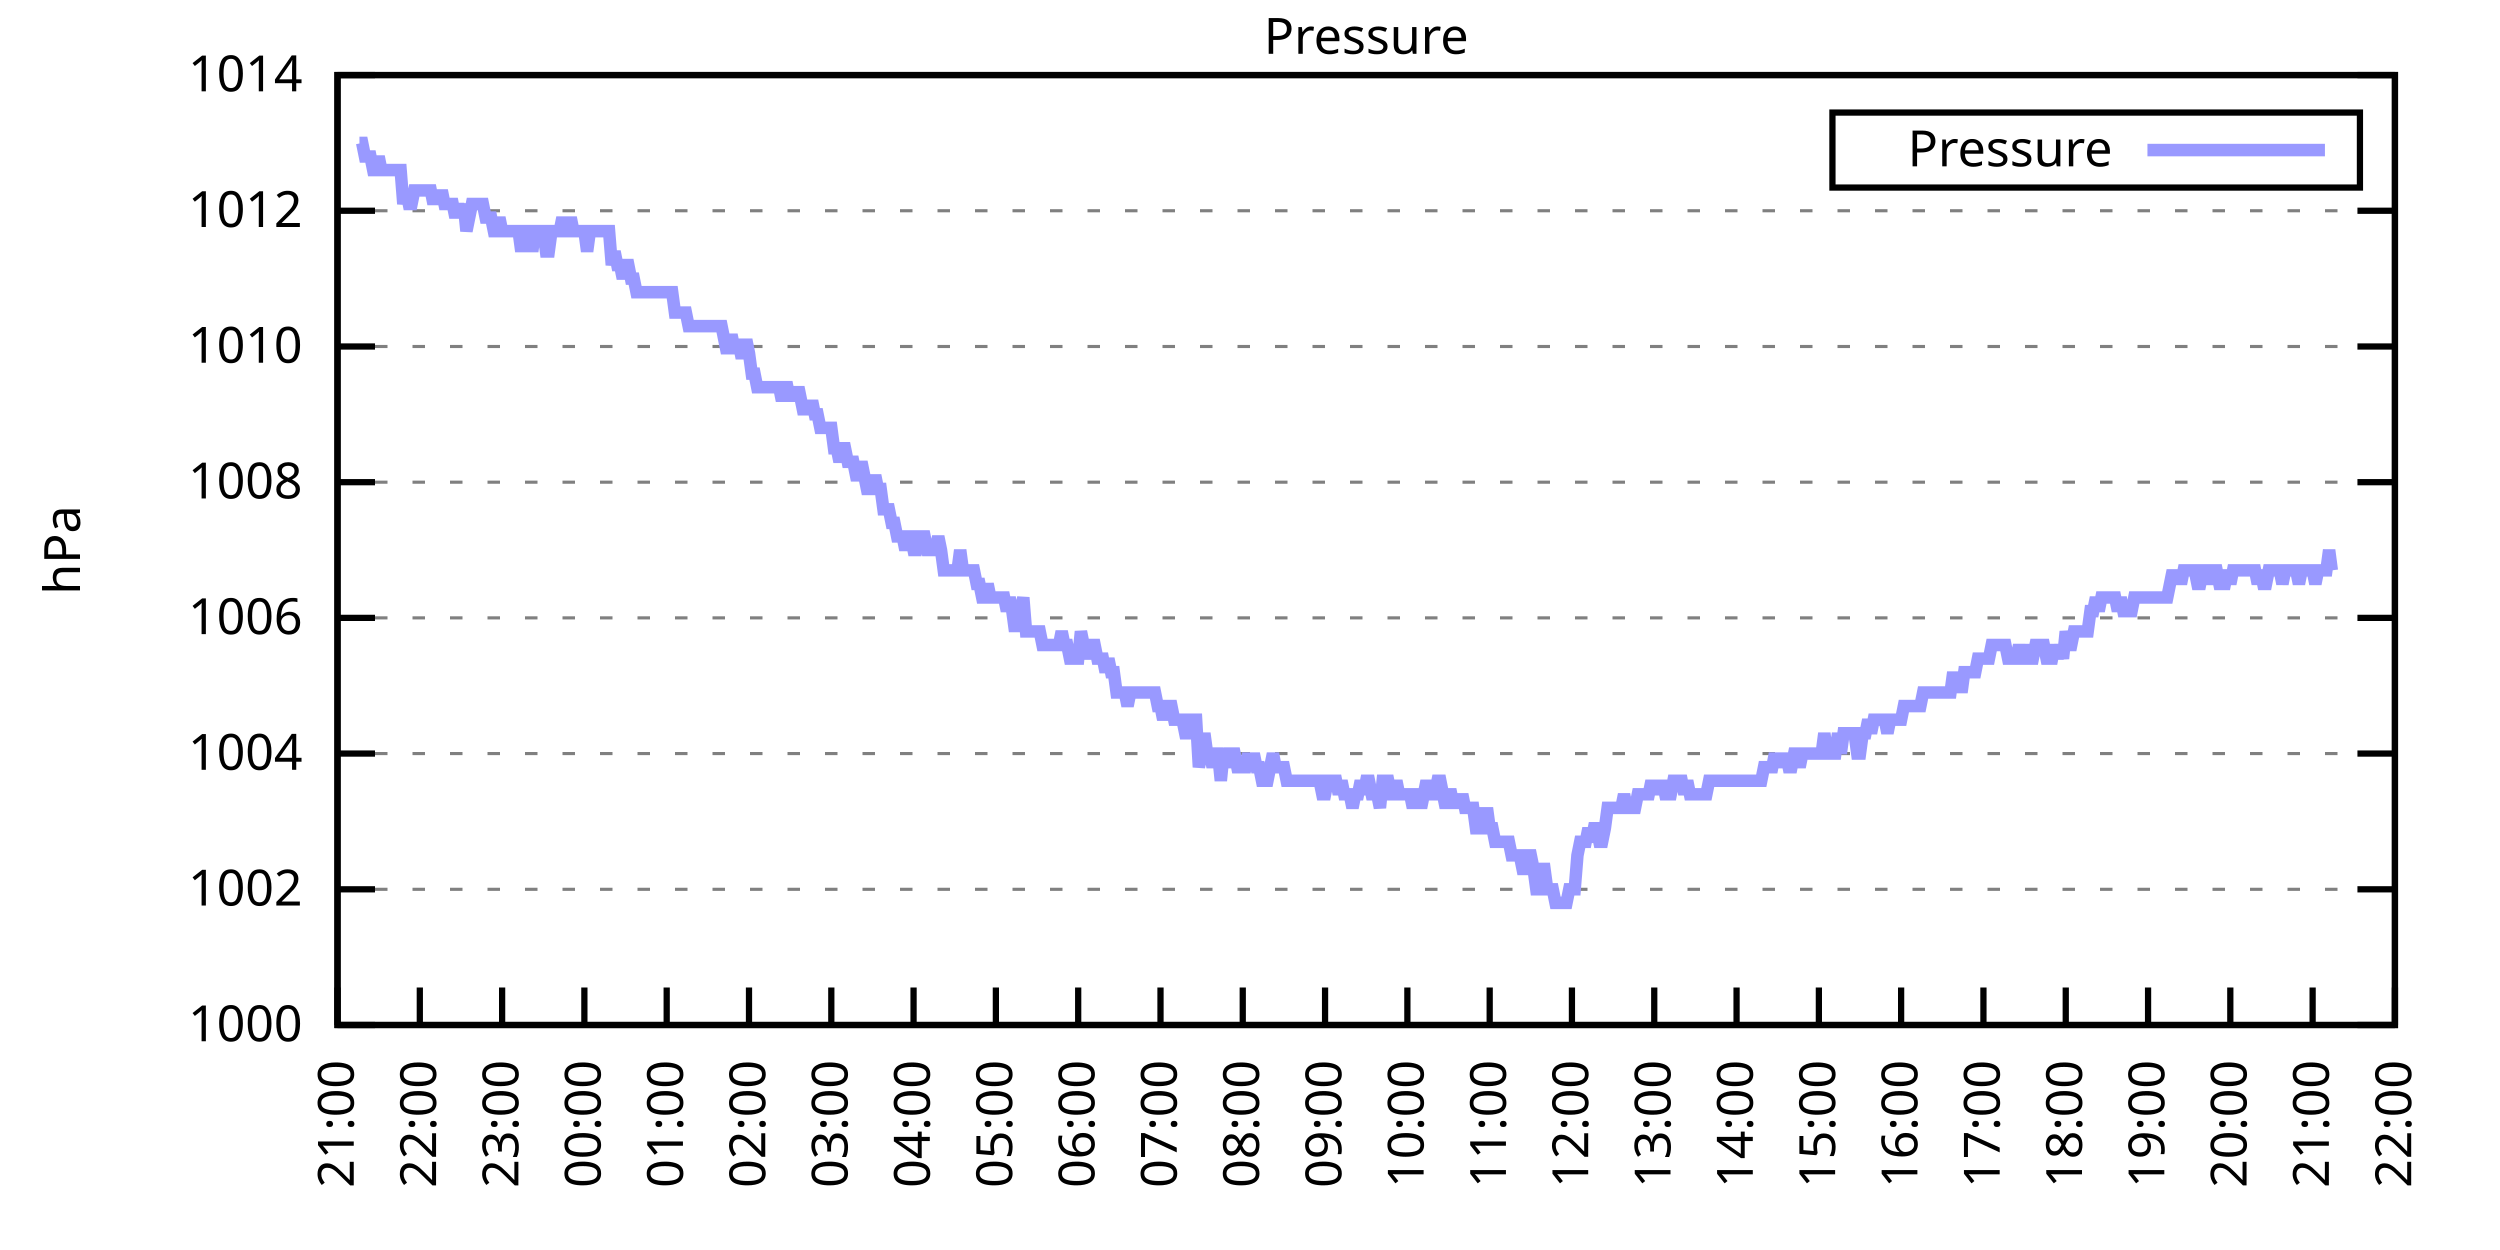
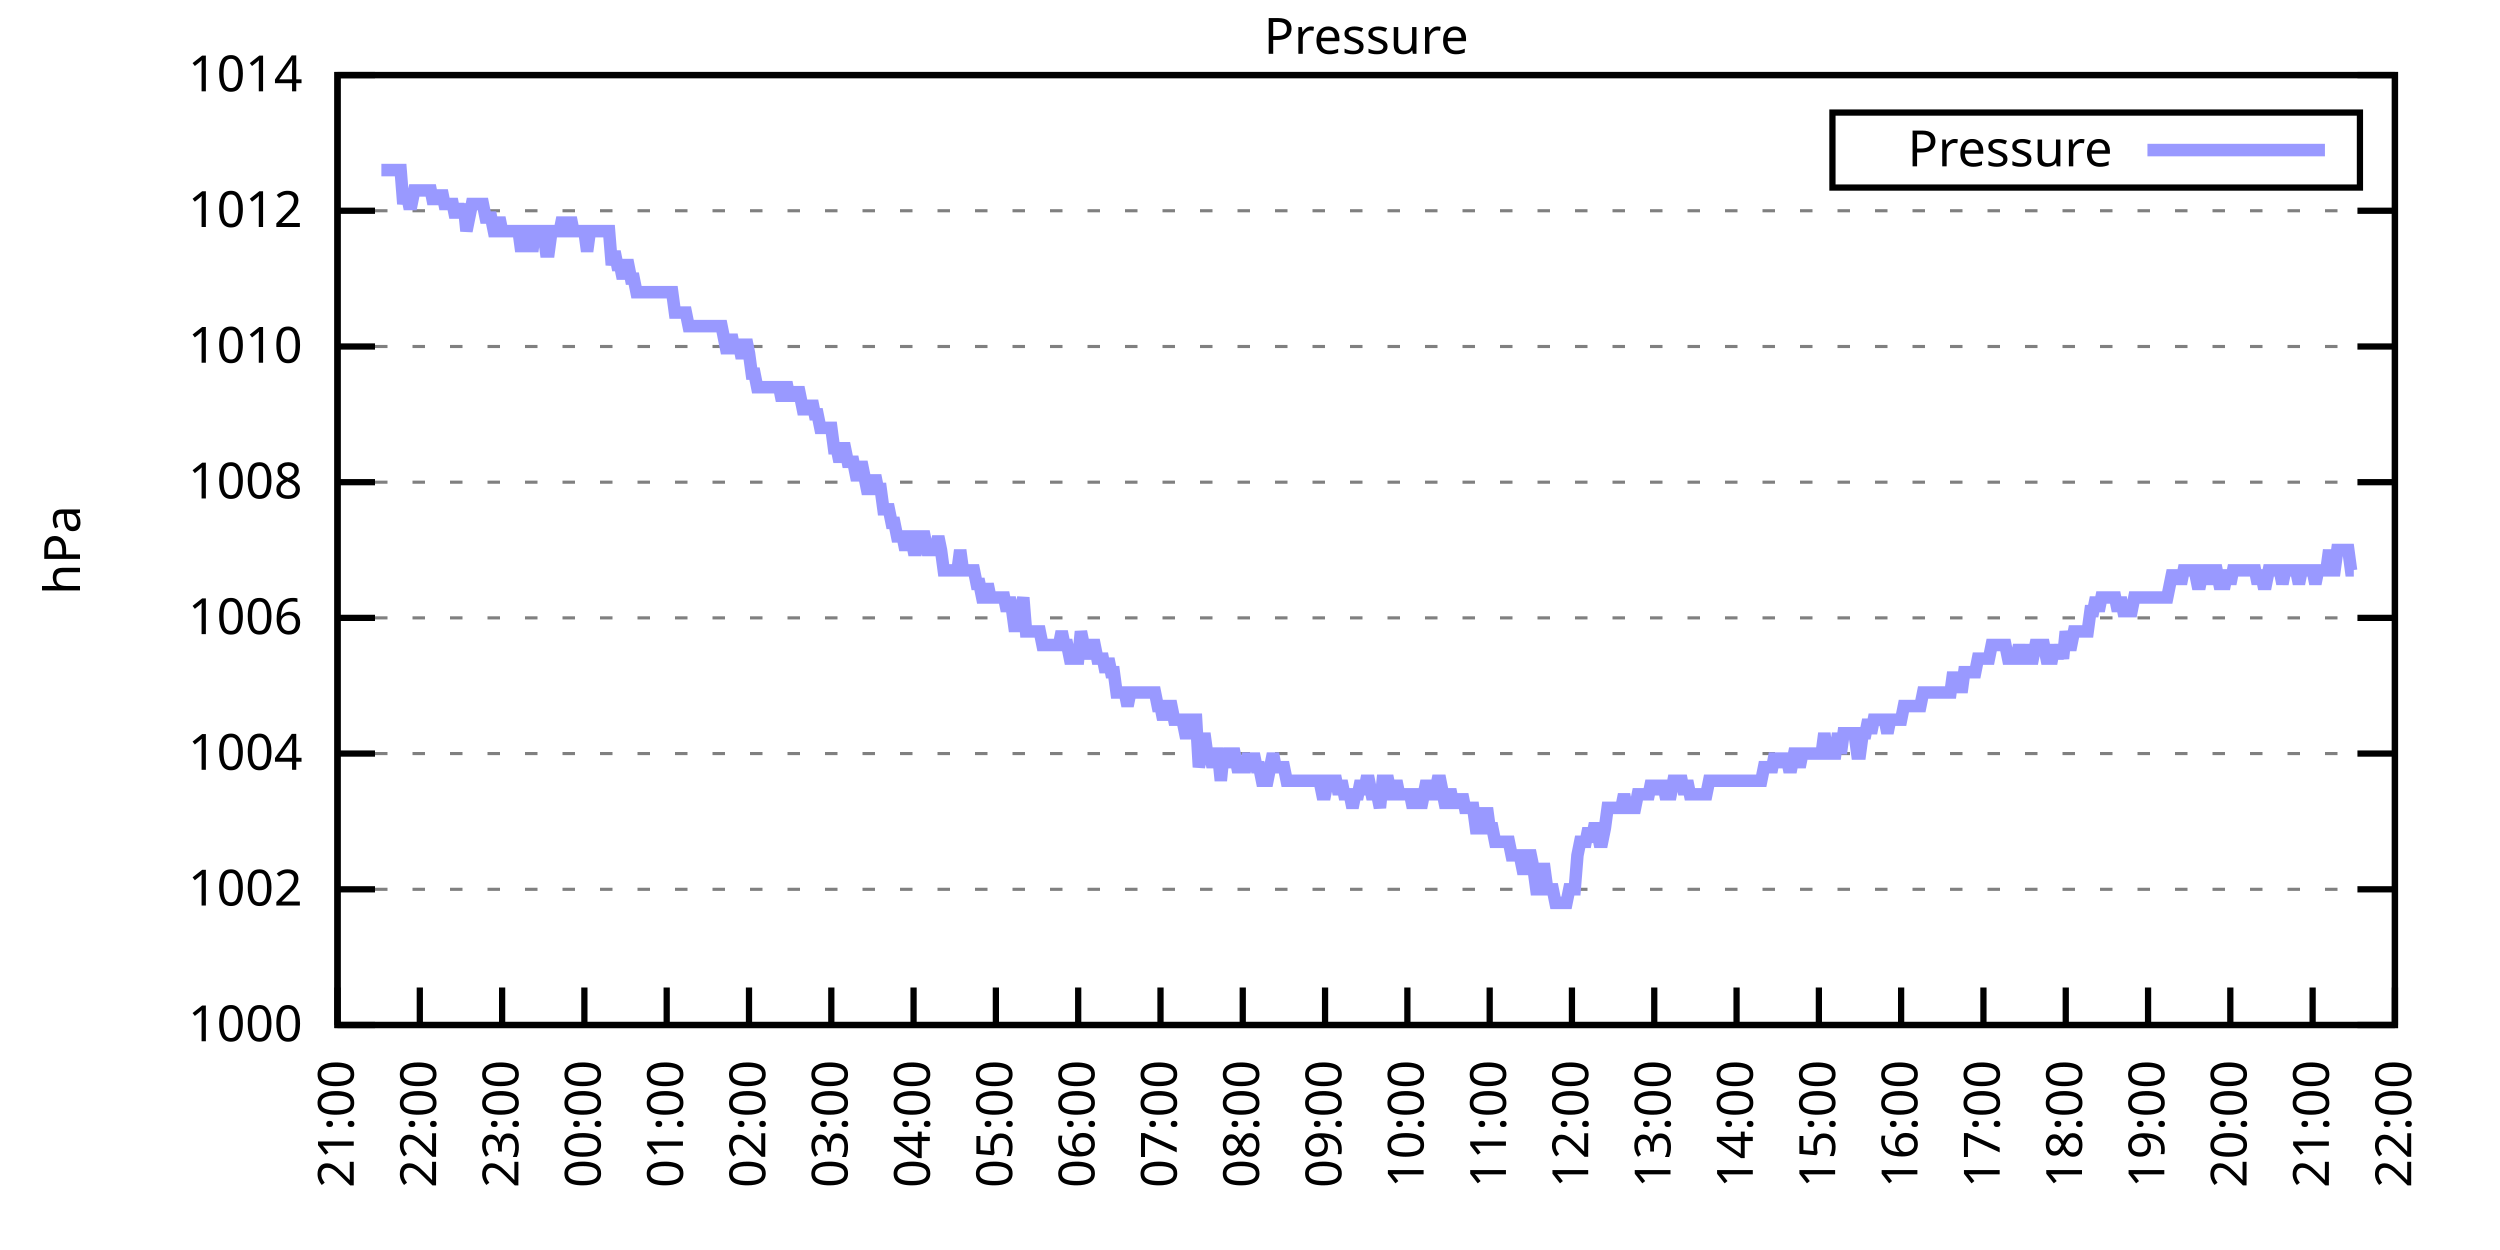
<svg xmlns="http://www.w3.org/2000/svg" xmlns:xlink="http://www.w3.org/1999/xlink" width="400" height="200" viewBox="0 0 400 200">
  <g id="gnuplot_canvas">
    <rect x="0" y="0" width="400" height="200" fill="none" />
    <defs>
      <circle id="gpDot" r="0.5" stroke-width="0.5" stroke="currentColor" />
      <path id="gpPt0" stroke-width="0.333" stroke="currentColor" d="M-1,0 h2 M0,-1 v2" />
      <path id="gpPt1" stroke-width="0.333" stroke="currentColor" d="M-1,-1 L1,1 M1,-1 L-1,1" />
      <path id="gpPt2" stroke-width="0.333" stroke="currentColor" d="M-1,0 L1,0 M0,-1 L0,1 M-1,-1 L1,1 M-1,1 L1,-1" />
      <rect id="gpPt3" stroke-width="0.333" stroke="currentColor" x="-1" y="-1" width="2" height="2" />
      <rect id="gpPt4" stroke-width="0.333" stroke="currentColor" fill="currentColor" x="-1" y="-1" width="2" height="2" />
      <circle id="gpPt5" stroke-width="0.333" stroke="currentColor" cx="0" cy="0" r="1" />
      <use xlink:href="#gpPt5" id="gpPt6" fill="currentColor" stroke="none" />
      <path id="gpPt7" stroke-width="0.333" stroke="currentColor" d="M0,-1.33 L-1.33,0.67 L1.33,0.67 z" />
      <use xlink:href="#gpPt7" id="gpPt8" fill="currentColor" stroke="none" />
      <use xlink:href="#gpPt7" id="gpPt9" stroke="currentColor" transform="rotate(180)" />
      <use xlink:href="#gpPt9" id="gpPt10" fill="currentColor" stroke="none" />
      <use xlink:href="#gpPt3" id="gpPt11" stroke="currentColor" transform="rotate(45)" />
      <use xlink:href="#gpPt11" id="gpPt12" fill="currentColor" stroke="none" />
      <path id="gpPt13" stroke-width="0.333" stroke="currentColor" d="M0,1.330 L1.265,0.411 L0.782,-1.067 L-0.782,-1.076 L-1.265,0.411 z" />
      <use xlink:href="#gpPt13" id="gpPt14" fill="currentColor" stroke="none" />
      <filter id="textbox" filterUnits="objectBoundingBox" x="0" y="0" height="1" width="1">
        <feFlood flood-color="white" flood-opacity="1" result="bgnd" />
        <feComposite in="SourceGraphic" in2="bgnd" operator="atop" />
      </filter>
      <filter id="greybox" filterUnits="objectBoundingBox" x="0" y="0" height="1" width="1">
        <feFlood flood-color="lightgrey" flood-opacity="1" result="grey" />
        <feComposite in="SourceGraphic" in2="grey" operator="atop" />
      </filter>
    </defs>
    <g fill="none" color="white" stroke="currentColor" stroke-width="1.00" stroke-linecap="butt" stroke-linejoin="miter">
</g>
    <g fill="none" color="black" stroke="currentColor" stroke-width="1.00" stroke-linecap="butt" stroke-linejoin="miter">
      <g stroke="none" shape-rendering="crispEdges">
        <polygon fill="rgb(255, 255, 255)" points="54.00,164.00 383.18,164.00 383.18,12.02 54.00,12.02 " />
      </g>
    </g>
    <g fill="none" color="black" stroke="currentColor" stroke-width="1.00" stroke-linecap="butt" stroke-linejoin="miter">
</g>
    <g fill="none" color="black" stroke="black" stroke-width="0.50" stroke-linecap="butt" stroke-linejoin="miter">
</g>
    <g fill="none" color="gray" stroke="currentColor" stroke-width="0.50" stroke-linecap="butt" stroke-linejoin="miter">
      <path stroke="gray" stroke-dasharray="2,4" class="gridline" d="M54.00,164.00 L383.19,164.00  " />
    </g>
    <g fill="none" color="gray" stroke="gray" stroke-width="1.00" stroke-linecap="butt" stroke-linejoin="miter">
</g>
    <g fill="none" color="black" stroke="currentColor" stroke-width="1.00" stroke-linecap="butt" stroke-linejoin="miter">
      <path stroke="black" d="M54.00,164.00 L60.00,164.00 M383.19,164.00 L377.19,164.00  " />
      <g transform="translate(48.40,166.60)" stroke="none" fill="black" font-family="Sans" font-size="8.00" text-anchor="end">
        <text>
          <tspan font-family="Sans"> 1000</tspan>
        </text>
      </g>
    </g>
    <g fill="none" color="black" stroke="currentColor" stroke-width="1.00" stroke-linecap="butt" stroke-linejoin="miter">
</g>
    <g fill="none" color="black" stroke="black" stroke-width="0.50" stroke-linecap="butt" stroke-linejoin="miter">
</g>
    <g fill="none" color="gray" stroke="currentColor" stroke-width="0.50" stroke-linecap="butt" stroke-linejoin="miter">
      <path stroke="gray" stroke-dasharray="2,4" class="gridline" d="M54.00,142.29 L383.19,142.29  " />
    </g>
    <g fill="none" color="gray" stroke="gray" stroke-width="1.00" stroke-linecap="butt" stroke-linejoin="miter">
</g>
    <g fill="none" color="black" stroke="currentColor" stroke-width="1.00" stroke-linecap="butt" stroke-linejoin="miter">
      <path stroke="black" d="M54.00,142.29 L60.00,142.29 M383.19,142.29 L377.19,142.29  " />
      <g transform="translate(48.40,144.89)" stroke="none" fill="black" font-family="Sans" font-size="8.00" text-anchor="end">
        <text>
          <tspan font-family="Sans"> 1002</tspan>
        </text>
      </g>
    </g>
    <g fill="none" color="black" stroke="currentColor" stroke-width="1.00" stroke-linecap="butt" stroke-linejoin="miter">
</g>
    <g fill="none" color="black" stroke="black" stroke-width="0.50" stroke-linecap="butt" stroke-linejoin="miter">
</g>
    <g fill="none" color="gray" stroke="currentColor" stroke-width="0.50" stroke-linecap="butt" stroke-linejoin="miter">
      <path stroke="gray" stroke-dasharray="2,4" class="gridline" d="M54.00,120.57 L383.19,120.57  " />
    </g>
    <g fill="none" color="gray" stroke="gray" stroke-width="1.00" stroke-linecap="butt" stroke-linejoin="miter">
</g>
    <g fill="none" color="black" stroke="currentColor" stroke-width="1.00" stroke-linecap="butt" stroke-linejoin="miter">
      <path stroke="black" d="M54.00,120.57 L60.00,120.57 M383.19,120.57 L377.19,120.57  " />
      <g transform="translate(48.40,123.17)" stroke="none" fill="black" font-family="Sans" font-size="8.00" text-anchor="end">
        <text>
          <tspan font-family="Sans"> 1004</tspan>
        </text>
      </g>
    </g>
    <g fill="none" color="black" stroke="currentColor" stroke-width="1.00" stroke-linecap="butt" stroke-linejoin="miter">
</g>
    <g fill="none" color="black" stroke="black" stroke-width="0.50" stroke-linecap="butt" stroke-linejoin="miter">
</g>
    <g fill="none" color="gray" stroke="currentColor" stroke-width="0.50" stroke-linecap="butt" stroke-linejoin="miter">
      <path stroke="gray" stroke-dasharray="2,4" class="gridline" d="M54.00,98.86 L383.19,98.86  " />
    </g>
    <g fill="none" color="gray" stroke="gray" stroke-width="1.00" stroke-linecap="butt" stroke-linejoin="miter">
</g>
    <g fill="none" color="black" stroke="currentColor" stroke-width="1.00" stroke-linecap="butt" stroke-linejoin="miter">
      <path stroke="black" d="M54.00,98.86 L60.00,98.86 M383.19,98.86 L377.19,98.86  " />
      <g transform="translate(48.40,101.46)" stroke="none" fill="black" font-family="Sans" font-size="8.00" text-anchor="end">
        <text>
          <tspan font-family="Sans"> 1006</tspan>
        </text>
      </g>
    </g>
    <g fill="none" color="black" stroke="currentColor" stroke-width="1.00" stroke-linecap="butt" stroke-linejoin="miter">
</g>
    <g fill="none" color="black" stroke="black" stroke-width="0.50" stroke-linecap="butt" stroke-linejoin="miter">
</g>
    <g fill="none" color="gray" stroke="currentColor" stroke-width="0.50" stroke-linecap="butt" stroke-linejoin="miter">
      <path stroke="gray" stroke-dasharray="2,4" class="gridline" d="M54.00,77.15 L383.19,77.15  " />
    </g>
    <g fill="none" color="gray" stroke="gray" stroke-width="1.00" stroke-linecap="butt" stroke-linejoin="miter">
</g>
    <g fill="none" color="black" stroke="currentColor" stroke-width="1.00" stroke-linecap="butt" stroke-linejoin="miter">
      <path stroke="black" d="M54.00,77.15 L60.00,77.15 M383.19,77.15 L377.19,77.15  " />
      <g transform="translate(48.40,79.75)" stroke="none" fill="black" font-family="Sans" font-size="8.00" text-anchor="end">
        <text>
          <tspan font-family="Sans"> 1008</tspan>
        </text>
      </g>
    </g>
    <g fill="none" color="black" stroke="currentColor" stroke-width="1.00" stroke-linecap="butt" stroke-linejoin="miter">
</g>
    <g fill="none" color="black" stroke="black" stroke-width="0.50" stroke-linecap="butt" stroke-linejoin="miter">
</g>
    <g fill="none" color="gray" stroke="currentColor" stroke-width="0.50" stroke-linecap="butt" stroke-linejoin="miter">
      <path stroke="gray" stroke-dasharray="2,4" class="gridline" d="M54.00,55.44 L383.19,55.44  " />
    </g>
    <g fill="none" color="gray" stroke="gray" stroke-width="1.00" stroke-linecap="butt" stroke-linejoin="miter">
</g>
    <g fill="none" color="black" stroke="currentColor" stroke-width="1.00" stroke-linecap="butt" stroke-linejoin="miter">
      <path stroke="black" d="M54.00,55.44 L60.00,55.44 M383.19,55.44 L377.19,55.44  " />
      <g transform="translate(48.40,58.04)" stroke="none" fill="black" font-family="Sans" font-size="8.00" text-anchor="end">
        <text>
          <tspan font-family="Sans"> 1010</tspan>
        </text>
      </g>
    </g>
    <g fill="none" color="black" stroke="currentColor" stroke-width="1.00" stroke-linecap="butt" stroke-linejoin="miter">
</g>
    <g fill="none" color="black" stroke="black" stroke-width="0.50" stroke-linecap="butt" stroke-linejoin="miter">
</g>
    <g fill="none" color="gray" stroke="currentColor" stroke-width="0.50" stroke-linecap="butt" stroke-linejoin="miter">
      <path stroke="gray" stroke-dasharray="2,4" class="gridline" d="M54.00,33.72 L383.19,33.72  " />
    </g>
    <g fill="none" color="gray" stroke="gray" stroke-width="1.00" stroke-linecap="butt" stroke-linejoin="miter">
</g>
    <g fill="none" color="black" stroke="currentColor" stroke-width="1.00" stroke-linecap="butt" stroke-linejoin="miter">
      <path stroke="black" d="M54.00,33.72 L60.00,33.72 M383.19,33.72 L377.19,33.72  " />
      <g transform="translate(48.40,36.32)" stroke="none" fill="black" font-family="Sans" font-size="8.00" text-anchor="end">
        <text>
          <tspan font-family="Sans"> 1012</tspan>
        </text>
      </g>
    </g>
    <g fill="none" color="black" stroke="currentColor" stroke-width="1.00" stroke-linecap="butt" stroke-linejoin="miter">
</g>
    <g fill="none" color="black" stroke="black" stroke-width="0.50" stroke-linecap="butt" stroke-linejoin="miter">
</g>
    <g fill="none" color="gray" stroke="currentColor" stroke-width="0.50" stroke-linecap="butt" stroke-linejoin="miter">
      <path stroke="gray" stroke-dasharray="2,4" class="gridline" d="M54.00,12.01 L383.19,12.01  " />
    </g>
    <g fill="none" color="gray" stroke="gray" stroke-width="1.00" stroke-linecap="butt" stroke-linejoin="miter">
</g>
    <g fill="none" color="black" stroke="currentColor" stroke-width="1.00" stroke-linecap="butt" stroke-linejoin="miter">
      <path stroke="black" d="M54.00,12.01 L60.00,12.01 M383.19,12.01 L377.19,12.01  " />
      <g transform="translate(48.40,14.61)" stroke="none" fill="black" font-family="Sans" font-size="8.00" text-anchor="end">
        <text>
          <tspan font-family="Sans"> 1014</tspan>
        </text>
      </g>
    </g>
    <g fill="none" color="black" stroke="currentColor" stroke-width="1.00" stroke-linecap="butt" stroke-linejoin="miter">
      <path stroke="black" d="M54.00,164.00 L54.00,158.00  " />
      <g transform="translate(56.60,169.60) rotate(270.00)" stroke="none" fill="black" font-family="Sans" font-size="8.00" text-anchor="end">
        <text>
          <tspan font-family="Sans">21:00</tspan>
        </text>
      </g>
    </g>
    <g fill="none" color="black" stroke="currentColor" stroke-width="1.00" stroke-linecap="butt" stroke-linejoin="miter">
      <path stroke="black" d="M67.17,164.00 L67.17,158.00  " />
      <g transform="translate(69.77,169.60) rotate(270.00)" stroke="none" fill="black" font-family="Sans" font-size="8.00" text-anchor="end">
        <text>
          <tspan font-family="Sans">22:00</tspan>
        </text>
      </g>
    </g>
    <g fill="none" color="black" stroke="currentColor" stroke-width="1.00" stroke-linecap="butt" stroke-linejoin="miter">
      <path stroke="black" d="M80.34,164.00 L80.34,158.00  " />
      <g transform="translate(82.94,169.60) rotate(270.00)" stroke="none" fill="black" font-family="Sans" font-size="8.00" text-anchor="end">
        <text>
          <tspan font-family="Sans">23:00</tspan>
        </text>
      </g>
    </g>
    <g fill="none" color="black" stroke="currentColor" stroke-width="1.00" stroke-linecap="butt" stroke-linejoin="miter">
      <path stroke="black" d="M93.50,164.00 L93.50,158.00  " />
      <g transform="translate(96.10,169.60) rotate(270.00)" stroke="none" fill="black" font-family="Sans" font-size="8.00" text-anchor="end">
        <text>
          <tspan font-family="Sans">00:00</tspan>
        </text>
      </g>
    </g>
    <g fill="none" color="black" stroke="currentColor" stroke-width="1.00" stroke-linecap="butt" stroke-linejoin="miter">
      <path stroke="black" d="M106.67,164.00 L106.67,158.00  " />
      <g transform="translate(109.27,169.60) rotate(270.00)" stroke="none" fill="black" font-family="Sans" font-size="8.00" text-anchor="end">
        <text>
          <tspan font-family="Sans">01:00</tspan>
        </text>
      </g>
    </g>
    <g fill="none" color="black" stroke="currentColor" stroke-width="1.00" stroke-linecap="butt" stroke-linejoin="miter">
      <path stroke="black" d="M119.84,164.00 L119.84,158.00  " />
      <g transform="translate(122.44,169.60) rotate(270.00)" stroke="none" fill="black" font-family="Sans" font-size="8.00" text-anchor="end">
        <text>
          <tspan font-family="Sans">02:00</tspan>
        </text>
      </g>
    </g>
    <g fill="none" color="black" stroke="currentColor" stroke-width="1.00" stroke-linecap="butt" stroke-linejoin="miter">
      <path stroke="black" d="M133.01,164.00 L133.01,158.00  " />
      <g transform="translate(135.61,169.60) rotate(270.00)" stroke="none" fill="black" font-family="Sans" font-size="8.00" text-anchor="end">
        <text>
          <tspan font-family="Sans">03:00</tspan>
        </text>
      </g>
    </g>
    <g fill="none" color="black" stroke="currentColor" stroke-width="1.00" stroke-linecap="butt" stroke-linejoin="miter">
      <path stroke="black" d="M146.17,164.00 L146.17,158.00  " />
      <g transform="translate(148.77,169.60) rotate(270.00)" stroke="none" fill="black" font-family="Sans" font-size="8.00" text-anchor="end">
        <text>
          <tspan font-family="Sans">04:00</tspan>
        </text>
      </g>
    </g>
    <g fill="none" color="black" stroke="currentColor" stroke-width="1.00" stroke-linecap="butt" stroke-linejoin="miter">
      <path stroke="black" d="M159.34,164.00 L159.34,158.00  " />
      <g transform="translate(161.94,169.60) rotate(270.00)" stroke="none" fill="black" font-family="Sans" font-size="8.00" text-anchor="end">
        <text>
          <tspan font-family="Sans">05:00</tspan>
        </text>
      </g>
    </g>
    <g fill="none" color="black" stroke="currentColor" stroke-width="1.00" stroke-linecap="butt" stroke-linejoin="miter">
      <path stroke="black" d="M172.51,164.00 L172.51,158.00  " />
      <g transform="translate(175.11,169.60) rotate(270.00)" stroke="none" fill="black" font-family="Sans" font-size="8.00" text-anchor="end">
        <text>
          <tspan font-family="Sans">06:00</tspan>
        </text>
      </g>
    </g>
    <g fill="none" color="black" stroke="currentColor" stroke-width="1.00" stroke-linecap="butt" stroke-linejoin="miter">
      <path stroke="black" d="M185.68,164.00 L185.68,158.00  " />
      <g transform="translate(188.28,169.60) rotate(270.00)" stroke="none" fill="black" font-family="Sans" font-size="8.00" text-anchor="end">
        <text>
          <tspan font-family="Sans">07:00</tspan>
        </text>
      </g>
    </g>
    <g fill="none" color="black" stroke="currentColor" stroke-width="1.00" stroke-linecap="butt" stroke-linejoin="miter">
      <path stroke="black" d="M198.84,164.00 L198.84,158.00  " />
      <g transform="translate(201.44,169.60) rotate(270.00)" stroke="none" fill="black" font-family="Sans" font-size="8.00" text-anchor="end">
        <text>
          <tspan font-family="Sans">08:00</tspan>
        </text>
      </g>
    </g>
    <g fill="none" color="black" stroke="currentColor" stroke-width="1.00" stroke-linecap="butt" stroke-linejoin="miter">
      <path stroke="black" d="M212.01,164.00 L212.01,158.00  " />
      <g transform="translate(214.61,169.60) rotate(270.00)" stroke="none" fill="black" font-family="Sans" font-size="8.00" text-anchor="end">
        <text>
          <tspan font-family="Sans">09:00</tspan>
        </text>
      </g>
    </g>
    <g fill="none" color="black" stroke="currentColor" stroke-width="1.00" stroke-linecap="butt" stroke-linejoin="miter">
      <path stroke="black" d="M225.18,164.00 L225.18,158.00  " />
      <g transform="translate(227.78,169.60) rotate(270.00)" stroke="none" fill="black" font-family="Sans" font-size="8.00" text-anchor="end">
        <text>
          <tspan font-family="Sans">10:00</tspan>
        </text>
      </g>
    </g>
    <g fill="none" color="black" stroke="currentColor" stroke-width="1.00" stroke-linecap="butt" stroke-linejoin="miter">
      <path stroke="black" d="M238.35,164.00 L238.35,158.00  " />
      <g transform="translate(240.95,169.60) rotate(270.00)" stroke="none" fill="black" font-family="Sans" font-size="8.00" text-anchor="end">
        <text>
          <tspan font-family="Sans">11:00</tspan>
        </text>
      </g>
    </g>
    <g fill="none" color="black" stroke="currentColor" stroke-width="1.00" stroke-linecap="butt" stroke-linejoin="miter">
      <path stroke="black" d="M251.51,164.00 L251.51,158.00  " />
      <g transform="translate(254.11,169.60) rotate(270.00)" stroke="none" fill="black" font-family="Sans" font-size="8.00" text-anchor="end">
        <text>
          <tspan font-family="Sans">12:00</tspan>
        </text>
      </g>
    </g>
    <g fill="none" color="black" stroke="currentColor" stroke-width="1.00" stroke-linecap="butt" stroke-linejoin="miter">
      <path stroke="black" d="M264.68,164.00 L264.68,158.00  " />
      <g transform="translate(267.28,169.60) rotate(270.00)" stroke="none" fill="black" font-family="Sans" font-size="8.00" text-anchor="end">
        <text>
          <tspan font-family="Sans">13:00</tspan>
        </text>
      </g>
    </g>
    <g fill="none" color="black" stroke="currentColor" stroke-width="1.00" stroke-linecap="butt" stroke-linejoin="miter">
      <path stroke="black" d="M277.85,164.00 L277.85,158.00  " />
      <g transform="translate(280.45,169.60) rotate(270.00)" stroke="none" fill="black" font-family="Sans" font-size="8.00" text-anchor="end">
        <text>
          <tspan font-family="Sans">14:00</tspan>
        </text>
      </g>
    </g>
    <g fill="none" color="black" stroke="currentColor" stroke-width="1.00" stroke-linecap="butt" stroke-linejoin="miter">
      <path stroke="black" d="M291.02,164.00 L291.02,158.00  " />
      <g transform="translate(293.62,169.60) rotate(270.00)" stroke="none" fill="black" font-family="Sans" font-size="8.00" text-anchor="end">
        <text>
          <tspan font-family="Sans">15:00</tspan>
        </text>
      </g>
    </g>
    <g fill="none" color="black" stroke="currentColor" stroke-width="1.00" stroke-linecap="butt" stroke-linejoin="miter">
      <path stroke="black" d="M304.18,164.00 L304.18,158.00  " />
      <g transform="translate(306.78,169.60) rotate(270.00)" stroke="none" fill="black" font-family="Sans" font-size="8.00" text-anchor="end">
        <text>
          <tspan font-family="Sans">16:00</tspan>
        </text>
      </g>
    </g>
    <g fill="none" color="black" stroke="currentColor" stroke-width="1.00" stroke-linecap="butt" stroke-linejoin="miter">
      <path stroke="black" d="M317.35,164.00 L317.35,158.00  " />
      <g transform="translate(319.95,169.60) rotate(270.00)" stroke="none" fill="black" font-family="Sans" font-size="8.00" text-anchor="end">
        <text>
          <tspan font-family="Sans">17:00</tspan>
        </text>
      </g>
    </g>
    <g fill="none" color="black" stroke="currentColor" stroke-width="1.00" stroke-linecap="butt" stroke-linejoin="miter">
      <path stroke="black" d="M330.52,164.00 L330.52,158.00  " />
      <g transform="translate(333.12,169.60) rotate(270.00)" stroke="none" fill="black" font-family="Sans" font-size="8.00" text-anchor="end">
        <text>
          <tspan font-family="Sans">18:00</tspan>
        </text>
      </g>
    </g>
    <g fill="none" color="black" stroke="currentColor" stroke-width="1.00" stroke-linecap="butt" stroke-linejoin="miter">
      <path stroke="black" d="M343.69,164.00 L343.69,158.00  " />
      <g transform="translate(346.29,169.60) rotate(270.00)" stroke="none" fill="black" font-family="Sans" font-size="8.00" text-anchor="end">
        <text>
          <tspan font-family="Sans">19:00</tspan>
        </text>
      </g>
    </g>
    <g fill="none" color="black" stroke="currentColor" stroke-width="1.00" stroke-linecap="butt" stroke-linejoin="miter">
      <path stroke="black" d="M356.85,164.00 L356.85,158.00  " />
      <g transform="translate(359.45,169.60) rotate(270.00)" stroke="none" fill="black" font-family="Sans" font-size="8.00" text-anchor="end">
        <text>
          <tspan font-family="Sans">20:00</tspan>
        </text>
      </g>
    </g>
    <g fill="none" color="black" stroke="currentColor" stroke-width="1.00" stroke-linecap="butt" stroke-linejoin="miter">
      <path stroke="black" d="M370.02,164.00 L370.02,158.00  " />
      <g transform="translate(372.62,169.60) rotate(270.00)" stroke="none" fill="black" font-family="Sans" font-size="8.00" text-anchor="end">
        <text>
          <tspan font-family="Sans">21:00</tspan>
        </text>
      </g>
    </g>
    <g fill="none" color="black" stroke="currentColor" stroke-width="1.00" stroke-linecap="butt" stroke-linejoin="miter">
      <path stroke="black" d="M383.19,164.00 L383.19,158.00  " />
      <g transform="translate(385.79,169.60) rotate(270.00)" stroke="none" fill="black" font-family="Sans" font-size="8.00" text-anchor="end">
        <text>
          <tspan font-family="Sans">22:00</tspan>
        </text>
      </g>
    </g>
    <g fill="none" color="black" stroke="currentColor" stroke-width="1.00" stroke-linecap="butt" stroke-linejoin="miter">
</g>
    <g fill="none" color="black" stroke="currentColor" stroke-width="1.00" stroke-linecap="butt" stroke-linejoin="miter">
      <path stroke="black" d="M54.00,12.01 L54.00,164.00 L383.19,164.00 L383.19,12.01 L54.00,12.01 Z  " />
    </g>
    <g fill="none" color="black" stroke="currentColor" stroke-width="1.00" stroke-linecap="butt" stroke-linejoin="miter">
</g>
    <g fill="none" color="black" stroke="currentColor" stroke-width="1.00" stroke-linecap="butt" stroke-linejoin="miter">
      <path stroke="black" d="M293.19,30.01 L293.19,18.01 L377.59,18.01 L377.59,30.01 L293.19,30.01 Z  " />
    </g>
    <g id="Pressure_plot_1">
      <g fill="none" color="white" stroke="black" stroke-width="2.00" stroke-linecap="butt" stroke-linejoin="miter">
</g>
      <g fill="none" color="black" stroke="currentColor" stroke-width="2.00" stroke-linecap="butt" stroke-linejoin="miter">
        <g transform="translate(337.99,26.61)" stroke="none" fill="black" font-family="Sans" font-size="8.00" text-anchor="end">
          <text>
            <tspan font-family="Sans">Pressure</tspan>
          </text>
        </g>
      </g>
      <g fill="none" color="black" stroke="currentColor" stroke-width="2.00" stroke-linecap="butt" stroke-linejoin="miter">
-         <path stroke="rgb(153, 153, 255)" d="M343.59,24.01 L371.99,24.01 M57.51,22.87 L57.95,22.87 L58.39,25.04 L58.83,25.04 L59.27,25.04 L59.71,27.21   L60.14,27.21 L60.58,25.04 L61.02,27.21 L61.46,27.21 L61.90,27.21 L62.34,27.21 L62.78,27.21 L63.22,27.21   L63.66,27.21 L64.10,27.21 L64.53,32.64 L64.97,30.47 L65.41,32.64 L65.85,32.64 L66.29,30.47 L66.73,30.47   L67.17,30.47 L67.61,30.47 L68.05,30.47 L68.48,30.47 L68.92,30.47 L69.36,32.64 L69.80,30.47 L70.24,32.64   L70.68,30.47 L71.12,32.64 L71.56,32.64 L72.00,32.64 L72.43,32.64 L72.87,34.81 L73.31,32.64 L73.75,34.81   L74.19,32.64 L74.63,36.98 L75.07,34.81 L75.51,32.64 L75.95,32.64 L76.38,32.64 L76.82,32.64 L77.26,32.64   L77.70,34.81 L78.14,34.81 L78.58,34.81 L79.02,36.98 L79.46,36.98 L79.90,34.81 L80.34,36.98 L80.77,36.98   L81.21,36.98 L81.65,36.98 L82.09,36.98 L82.53,36.98 L82.97,36.98 L83.41,40.24 L83.85,36.98 L84.29,36.98   L84.72,36.98 L85.16,40.24 L85.60,36.98 L86.04,36.98 L86.48,36.98 L86.92,36.98 L87.36,40.24 L87.80,40.24   L88.24,36.98 L88.67,36.98 L89.11,36.98 L89.55,36.98 L89.99,34.81 L90.43,36.98 L90.87,36.98 L91.31,34.81   L91.75,36.98 L92.19,36.98 L92.62,36.98 L93.06,36.98 L93.50,36.98 L93.94,40.24 L94.38,36.98 L94.82,36.98   L95.26,36.98 L95.70,36.98 L96.14,36.98 L96.58,36.98 L97.01,36.98 L97.45,36.98 L97.89,42.41 L98.33,40.24   L98.77,42.41 L99.21,42.41 L99.65,44.58 L100.09,42.41 L100.53,42.41 L100.96,44.58 L101.40,44.58 L101.84,46.75   L102.28,46.75 L102.72,46.75 L103.16,46.75 L103.60,46.75 L104.04,46.75 L104.48,46.75 L104.91,46.75 L105.35,46.75   L105.79,46.75 L106.23,46.75 L106.67,46.75 L107.11,46.75 L107.55,46.75 L107.99,50.01 L108.43,50.01 L108.87,50.01   L109.30,50.01 L109.74,50.01 L110.18,52.18 L110.62,52.18 L111.06,52.18 L111.50,52.18 L111.94,52.18 L112.38,52.18   L112.82,52.18 L113.25,52.18 L113.69,52.18 L114.13,52.18 L114.57,52.18 L115.01,52.18 L115.45,52.18 L115.89,54.35   L116.33,56.52 L116.77,54.35 L117.20,54.35 L117.64,56.52 L118.08,54.35 L118.52,56.52 L118.96,56.52 L119.40,54.35   L119.84,56.52 L120.28,59.78 L120.72,59.78 L121.15,61.95 L121.59,61.95 L122.03,61.95 L122.47,61.95 L122.91,61.95   L123.35,61.95 L123.79,61.95 L124.23,61.95 L124.67,61.95 L125.11,64.12 L125.54,61.95 L125.98,61.95 L126.42,64.12   L126.86,61.95 L127.30,64.12 L127.74,61.95 L128.18,64.12 L128.62,66.29 L129.06,64.12 L129.49,66.29 L129.93,64.12   L130.37,66.29 L130.81,66.29 L131.25,68.46 L131.69,68.46 L132.13,68.46 L132.57,68.46 L133.01,68.46 L133.44,71.72   L133.88,71.72 L134.32,73.89 L134.76,71.72 L135.20,71.72 L135.64,73.89 L136.08,73.89 L136.52,73.89 L136.96,76.06   L137.39,76.06 L137.83,73.89 L138.27,76.06 L138.71,78.23 L139.15,78.23 L139.59,78.23 L140.03,76.06 L140.47,78.23   L140.91,78.23 L141.35,81.49 L141.78,81.49 L142.22,81.49 L142.66,83.66 L143.10,83.66 L143.54,85.83 L143.98,85.83   L144.42,85.83 L144.86,88.00 L145.30,85.83 L145.73,85.83 L146.17,88.00 L146.61,88.00 L147.05,85.83 L147.49,85.83   L147.93,85.83 L148.37,88.00 L148.81,88.00 L149.25,88.00 L149.68,88.00 L150.12,85.83 L150.56,88.00 L151.00,91.26   L151.44,91.26 L151.88,91.26 L152.32,91.26 L152.76,91.26 L153.20,91.26 L153.63,88.00 L154.07,91.26 L154.51,91.26   L154.95,91.26 L155.39,91.26 L155.83,91.26 L156.27,93.43 L156.71,93.43 L157.15,95.60 L157.59,95.60 L158.02,93.43   L158.46,95.60 L158.90,95.60 L159.34,95.60 L159.78,95.60 L160.22,95.60 L160.66,95.60 L161.10,97.78 L161.54,95.60   L161.97,97.78 L162.41,101.03 L162.85,97.78 L163.29,97.78 L163.73,95.60 L164.17,101.03 L164.61,101.03 L165.05,101.03   L165.49,101.03 L165.92,101.03 L166.36,101.03 L166.80,103.20 L167.24,103.20 L167.68,103.20 L168.12,103.20 L168.56,103.20   L169.00,103.20 L169.44,103.20 L169.87,101.03 L170.31,103.20 L170.75,103.20 L171.19,105.38 L171.63,105.38 L172.07,105.38   L172.51,105.38 L172.95,101.03 L173.39,103.20 L173.83,105.38 L174.26,103.20 L174.70,103.20 L175.14,103.20 L175.58,105.38   L176.02,105.38 L176.46,105.38 L176.90,107.55 L177.34,105.38 L177.78,107.55 L178.21,107.55 L178.65,110.80 L179.09,110.80   L179.53,110.80 L179.97,110.80 L180.41,112.97 L180.85,110.80 L181.29,110.80 L181.73,110.80 L182.16,110.80 L182.60,110.80   L183.04,110.80 L183.48,110.80 L183.92,110.80 L184.36,110.80 L184.80,110.80 L185.24,112.97 L185.68,112.97 L186.11,115.15   L186.55,112.97 L186.99,112.97 L187.43,112.97 L187.87,115.15 L188.31,115.15 L188.75,115.15 L189.19,115.15 L189.63,117.32   L190.07,117.32 L190.50,115.15 L190.94,115.15 L191.38,115.15 L191.82,122.75 L192.26,120.57 L192.70,117.32 L193.14,120.57   L193.58,120.57 L194.02,122.75 L194.45,120.57 L194.89,120.57 L195.33,124.92 L195.77,120.57 L196.21,122.75 L196.65,120.57   L197.09,120.57 L197.53,120.57 L197.97,122.75 L198.40,122.75 L198.84,122.75 L199.28,122.75 L199.72,120.57 L200.16,122.75   L200.60,120.57 L201.04,122.75 L201.48,122.75 L201.92,124.92 L202.35,124.92 L202.79,124.92 L203.23,122.75 L203.67,120.57   L204.11,122.75 L204.55,122.75 L204.99,122.75 L205.43,122.75 L205.87,124.92 L206.31,124.92 L206.74,124.92 L207.18,124.92   L207.62,124.92 L208.06,124.92 L208.50,124.92 L208.94,124.92 L209.38,124.92 L209.82,124.92 L210.26,124.92 L210.69,124.92   L211.13,124.92 L211.57,127.09 L212.01,127.09 L212.45,124.92 L212.89,124.92 L213.33,124.92 L213.77,124.92 L214.21,127.09   L214.64,124.92 L215.08,127.09 L215.52,127.09 L215.96,127.09 L216.40,129.26 L216.84,127.09 L217.28,127.09 L217.72,124.92   L218.16,127.09 L218.60,124.92 L219.03,124.92 L219.47,127.09 L219.91,127.09 L220.35,127.09 L220.79,129.26 L221.23,124.92   L221.67,124.92 L222.11,124.92 L222.55,127.09 L222.98,127.09 L223.42,124.92 L223.86,127.09 L224.30,127.09 L224.74,127.09   L225.18,127.09 L225.62,127.09 L226.06,129.26 L226.50,127.09 L226.93,127.09 L227.37,129.26 L227.81,127.09 L228.25,124.92   L228.69,127.09 L229.13,127.09 L229.57,127.09 L230.01,124.92 L230.45,124.92 L230.88,127.09 L231.32,129.26 L231.76,127.09   L232.20,127.09 L232.64,129.26 L233.08,127.09 L233.52,129.26 L233.96,127.09 L234.40,129.26 L234.84,129.26 L235.27,129.26   L235.71,129.26 L236.15,132.52 L236.59,132.52 L237.03,129.26 L237.47,132.52 L237.91,129.26 L238.35,132.52 L238.79,132.52   L239.22,134.69 L239.66,134.69 L240.10,134.69 L240.54,134.69 L240.98,134.69 L241.42,134.69 L241.86,136.86 L242.30,136.86   L242.74,136.86 L243.17,136.86 L243.61,139.03 L244.05,139.03 L244.49,136.86 L244.93,136.86 L245.37,139.03 L245.81,142.29   L246.25,142.29 L246.69,139.03 L247.12,139.03 L247.56,142.29 L248.00,142.29 L248.44,142.29 L248.88,144.46 L249.32,144.46   L249.76,144.46 L250.20,144.46 L250.64,144.46 L251.08,142.29 L251.51,142.29 L251.95,142.29 L252.39,136.86 L252.83,134.69   L253.27,134.69 L253.71,134.69 L254.15,132.52 L254.59,134.69 L255.03,132.52 L255.46,132.52 L255.90,134.69 L256.34,134.69   L256.78,132.52 L257.22,129.26 L257.66,129.26 L258.10,129.26 L258.54,129.26 L258.98,129.26 L259.41,129.26 L259.85,127.09   L260.29,129.26 L260.73,129.26 L261.17,129.26 L261.61,129.26 L262.05,127.09 L262.49,127.09 L262.93,127.09 L263.36,127.09   L263.80,127.09 L264.24,124.92 L264.68,127.09 L265.12,124.92 L265.56,127.09 L266.00,124.92 L266.44,127.09 L266.88,127.09   L267.32,127.09 L267.75,124.92 L268.19,124.92 L268.63,124.92 L269.07,124.92 L269.51,127.09 L269.95,124.92 L270.39,127.09   L270.83,127.09 L271.27,127.09 L271.70,127.09 L272.14,127.09 L272.58,127.09 L273.02,127.09 L273.46,124.92 L273.90,124.92   L274.34,124.92 L274.78,124.92 L275.22,124.92 L275.65,124.92 L276.09,124.92 L276.53,124.92 L276.97,124.92 L277.41,124.92   L277.85,124.92 L278.29,124.92 L278.73,124.92 L279.17,124.92 L279.60,124.92 L280.04,124.92 L280.48,124.92 L280.92,124.92   L281.36,124.92 L281.80,124.92 L282.24,122.75 L282.68,122.75 L283.12,122.75 L283.56,122.75 L283.99,120.57 L284.43,122.75   L284.87,120.57 L285.31,122.75 L285.75,120.57 L286.19,122.75 L286.63,122.75 L287.07,120.57 L287.51,120.57 L287.94,122.75   L288.38,120.57 L288.82,120.57 L289.26,120.57 L289.70,120.57 L290.14,120.57 L290.58,120.57 L291.02,120.57 L291.46,120.57   L291.89,117.32 L292.33,120.57 L292.77,120.57 L293.21,120.57 L293.65,120.57 L294.09,117.32 L294.53,120.57 L294.97,117.32   L295.41,117.32 L295.84,117.32 L296.28,117.32 L296.72,117.32 L297.16,120.57 L297.60,120.57 L298.04,117.32 L298.48,117.32   L298.92,115.15 L299.36,117.32 L299.80,115.15 L300.23,115.15 L300.67,115.15 L301.11,115.15 L301.55,115.15 L301.99,117.32   L302.43,115.15 L302.87,115.15 L303.31,115.15 L303.75,115.15 L304.18,115.15 L304.62,112.97 L305.06,112.97 L305.50,112.97   L305.94,112.97 L306.38,112.97 L306.82,112.97 L307.26,112.97 L307.70,110.80 L308.13,110.80 L308.57,110.80 L309.01,110.80   L309.45,110.80 L309.89,110.80 L310.33,110.80 L310.77,110.80 L311.21,110.80 L311.65,110.80 L312.08,110.80 L312.52,107.55   L312.96,110.80 L313.40,107.55 L313.84,110.80 L314.28,107.55 L314.72,107.55 L315.16,107.55 L315.60,107.55 L316.04,107.55   L316.47,105.38 L316.91,105.38 L317.35,105.38 L317.79,105.38 L318.23,105.38 L318.67,103.20 L319.11,103.20 L319.55,103.20   L319.99,103.20 L320.42,103.20 L320.86,103.20 L321.30,105.38 L321.74,105.38 L322.18,105.38 L322.62,105.38 L323.06,103.20   L323.50,105.38 L323.94,105.38 L324.37,103.20 L324.81,105.38 L325.25,105.38 L325.69,103.20 L326.13,103.20 L326.57,103.20   L327.01,103.20 L327.45,105.38 L327.89,105.38 L328.33,105.38 L328.76,103.20 L329.20,105.38 L329.64,103.20 L330.08,105.38   L330.52,101.03 L330.96,103.20 L331.40,103.20 L331.84,101.03 L332.28,101.03 L332.71,101.03 L333.15,101.03 L333.59,101.03   L334.03,101.03 L334.47,97.78 L334.91,97.78 L335.35,95.60 L335.79,97.78 L336.23,95.60 L336.66,95.60 L337.10,95.60   L337.54,95.60 L337.98,95.60 L338.42,95.60 L338.86,97.78 L339.30,95.60 L339.74,97.78 L340.18,97.78 L340.61,97.78   L341.05,97.78 L341.49,95.60 L341.93,95.60 L342.37,95.60 L342.81,95.60 L343.25,95.60 L343.69,95.60 L344.13,95.60   L344.57,95.60 L345.00,95.60 L345.44,95.60 L345.88,95.60 L346.32,95.60 L346.76,95.60 L347.20,93.43 L347.64,91.26   L348.08,93.43 L348.52,91.26 L348.95,93.43 L349.39,91.26 L349.83,91.26 L350.27,91.26 L350.71,91.26 L351.15,91.26   L351.59,93.43 L352.03,93.43 L352.47,91.26 L352.90,91.26 L353.34,93.43 L353.78,91.26 L354.22,91.26 L354.66,91.26   L355.10,93.43 L355.54,93.43 L355.98,93.43 L356.42,91.26 L356.85,93.43 L357.29,91.26 L357.73,91.26 L358.17,91.26   L358.61,91.26 L359.05,91.26 L359.49,91.26 L359.93,91.26 L360.37,91.26 L360.81,91.26 L361.24,93.43 L361.68,91.26   L362.12,93.43 L362.56,93.43 L363.00,91.26 L363.44,91.26 L363.88,91.26 L364.32,91.26 L364.76,91.26 L365.19,93.43   L365.63,91.26 L366.07,91.26 L366.51,91.26 L366.95,91.26 L367.39,91.26 L367.83,93.43 L368.27,91.26 L368.71,91.26   L369.14,91.26 L369.58,91.26 L370.02,91.26 L370.46,93.43 L370.90,91.26 L371.34,91.26 L371.78,91.26 L372.22,91.26   L372.66,88.00 L373.09,91.26  " />
+         <path stroke="rgb(153, 153, 255)" d="M343.59,24.01 L371.99,24.01 M61.02,27.21 L61.46,27.21 L61.90,27.21 L62.34,27.21 L62.78,27.21 L63.22,27.21   L63.66,27.21 L64.10,27.21 L64.53,32.64 L64.97,30.47 L65.41,32.64 L65.85,32.64 L66.29,30.47 L66.73,30.47   L67.17,30.47 L67.61,30.47 L68.05,30.47 L68.48,30.47 L68.92,30.47 L69.36,32.64 L69.80,30.47 L70.24,32.64   L70.68,30.47 L71.12,32.64 L71.56,32.64 L72.00,32.64 L72.43,32.64 L72.87,34.81 L73.31,32.64 L73.75,34.81   L74.19,32.64 L74.63,36.98 L75.07,34.81 L75.51,32.64 L75.95,32.64 L76.38,32.64 L76.82,32.64 L77.26,32.64   L77.70,34.81 L78.14,34.81 L78.58,34.81 L79.02,36.98 L79.46,36.98 L79.90,34.81 L80.34,36.98 L80.77,36.98   L81.21,36.98 L81.65,36.98 L82.09,36.98 L82.53,36.98 L82.97,36.98 L83.41,40.24 L83.85,36.98 L84.29,36.98   L84.72,36.98 L85.16,40.24 L85.60,36.98 L86.04,36.98 L86.48,36.98 L86.92,36.98 L87.36,40.24 L87.80,40.24   L88.24,36.98 L88.67,36.98 L89.11,36.98 L89.55,36.98 L89.99,34.81 L90.43,36.98 L90.87,36.98 L91.31,34.81   L91.75,36.98 L92.19,36.98 L92.62,36.98 L93.06,36.98 L93.50,36.98 L93.94,40.24 L94.38,36.98 L94.82,36.98   L95.26,36.98 L95.70,36.98 L96.14,36.98 L96.58,36.98 L97.01,36.98 L97.45,36.98 L97.89,42.41 L98.33,40.24   L98.77,42.41 L99.21,42.41 L99.65,44.58 L100.09,42.41 L100.53,42.41 L100.96,44.58 L101.40,44.58 L101.84,46.75   L102.28,46.75 L102.72,46.75 L103.16,46.75 L103.60,46.75 L104.04,46.75 L104.48,46.75 L104.91,46.75 L105.35,46.75   L105.79,46.75 L106.23,46.75 L106.67,46.75 L107.11,46.75 L107.55,46.75 L107.99,50.01 L108.43,50.01 L108.87,50.01   L109.30,50.01 L109.74,50.01 L110.18,52.18 L110.62,52.18 L111.06,52.18 L111.50,52.18 L111.94,52.18 L112.38,52.18   L112.82,52.18 L113.25,52.18 L113.69,52.18 L114.13,52.18 L114.57,52.18 L115.01,52.18 L115.45,52.18 L115.89,54.35   L116.33,56.52 L116.77,54.35 L117.20,54.35 L117.64,56.52 L118.08,54.35 L118.52,56.52 L118.96,56.52 L119.40,54.35   L119.84,56.52 L120.28,59.78 L120.72,59.78 L121.15,61.95 L121.59,61.95 L122.03,61.95 L122.47,61.95 L122.91,61.95   L123.35,61.95 L123.79,61.95 L124.23,61.95 L124.67,61.95 L125.11,64.12 L125.54,61.95 L125.98,61.95 L126.42,64.12   L126.86,61.95 L127.30,64.12 L127.74,61.95 L128.18,64.12 L128.62,66.29 L129.06,64.12 L129.49,66.29 L129.93,64.12   L130.37,66.29 L130.81,66.29 L131.25,68.46 L131.69,68.46 L132.13,68.46 L132.57,68.46 L133.01,68.46 L133.44,71.72   L133.88,71.72 L134.32,73.89 L134.76,71.72 L135.20,71.72 L135.64,73.89 L136.08,73.89 L136.52,73.89 L136.96,76.06   L137.39,76.06 L137.83,73.89 L138.27,76.06 L138.71,78.23 L139.15,78.23 L139.59,78.23 L140.03,76.06 L140.47,78.23   L140.91,78.23 L141.35,81.49 L141.78,81.49 L142.22,81.49 L142.66,83.66 L143.10,83.66 L143.54,85.83 L143.98,85.83   L144.42,85.83 L144.86,88.00 L145.30,85.83 L145.73,85.83 L146.17,88.00 L146.61,88.00 L147.05,85.83 L147.49,85.83   L147.93,85.83 L148.37,88.00 L148.81,88.00 L149.25,88.00 L149.68,88.00 L150.12,85.83 L150.56,88.00 L151.00,91.26   L151.44,91.26 L151.88,91.26 L152.32,91.26 L152.76,91.26 L153.20,91.26 L153.63,88.00 L154.07,91.26 L154.51,91.26   L154.95,91.26 L155.39,91.26 L155.83,91.26 L156.27,93.43 L156.71,93.43 L157.15,95.60 L157.59,95.60 L158.02,93.43   L158.46,95.60 L158.90,95.60 L159.34,95.60 L159.78,95.60 L160.22,95.60 L160.66,95.60 L161.10,97.78 L161.54,95.60   L161.97,97.78 L162.41,101.03 L162.85,97.78 L163.29,97.78 L163.73,95.60 L164.17,101.03 L164.61,101.03 L165.05,101.03   L165.49,101.03 L165.92,101.03 L166.36,101.03 L166.80,103.20 L167.24,103.20 L167.68,103.20 L168.12,103.20 L168.56,103.20   L169.00,103.20 L169.44,103.20 L169.87,101.03 L170.31,103.20 L170.75,103.20 L171.19,105.38 L171.63,105.38 L172.07,105.38   L172.51,105.38 L172.95,101.03 L173.39,103.20 L173.83,105.38 L174.26,103.20 L174.70,103.20 L175.14,103.20 L175.58,105.38   L176.02,105.38 L176.46,105.38 L176.90,107.55 L177.34,105.38 L177.78,107.55 L178.21,107.55 L178.65,110.80 L179.09,110.80   L179.53,110.80 L179.97,110.80 L180.41,112.97 L180.85,110.80 L181.29,110.80 L181.73,110.80 L182.16,110.80 L182.60,110.80   L183.04,110.80 L183.48,110.80 L183.92,110.80 L184.36,110.80 L184.80,110.80 L185.24,112.97 L185.68,112.97 L186.11,115.15   L186.55,112.97 L186.99,112.97 L187.43,112.97 L187.87,115.15 L188.31,115.15 L188.75,115.15 L189.19,115.15 L189.63,117.32   L190.07,117.32 L190.50,115.15 L190.94,115.15 L191.38,115.15 L191.82,122.75 L192.26,120.57 L192.70,117.32 L193.14,120.57   L193.58,120.57 L194.02,122.75 L194.45,120.57 L194.89,120.57 L195.33,124.92 L195.77,120.57 L196.21,122.75 L196.65,120.57   L197.09,120.57 L197.53,120.57 L197.97,122.75 L198.40,122.75 L198.84,122.75 L199.28,122.75 L199.72,120.57 L200.16,122.75   L200.60,120.57 L201.04,122.75 L201.48,122.75 L201.92,124.92 L202.35,124.92 L202.79,124.92 L203.23,122.75 L203.67,120.57   L204.11,122.75 L204.55,122.75 L204.99,122.75 L205.43,122.75 L205.87,124.92 L206.31,124.92 L206.74,124.92 L207.18,124.92   L207.62,124.92 L208.06,124.92 L208.50,124.92 L208.94,124.92 L209.38,124.92 L209.82,124.92 L210.26,124.92 L210.69,124.92   L211.13,124.92 L211.57,127.09 L212.01,127.09 L212.45,124.92 L212.89,124.92 L213.33,124.92 L213.77,124.92 L214.21,127.09   L214.64,124.92 L215.08,127.09 L215.52,127.09 L215.96,127.09 L216.40,129.26 L216.84,127.09 L217.28,127.09 L217.72,124.92   L218.16,127.09 L218.60,124.92 L219.03,124.92 L219.47,127.09 L219.91,127.09 L220.35,127.09 L220.79,129.26 L221.23,124.92   L221.67,124.92 L222.11,124.92 L222.55,127.09 L222.98,127.09 L223.42,124.92 L223.86,127.09 L224.30,127.09 L224.74,127.09   L225.18,127.09 L225.62,127.09 L226.06,129.26 L226.50,127.09 L226.93,127.09 L227.37,129.26 L227.81,127.09 L228.25,124.92   L228.69,127.09 L229.13,127.09 L229.57,127.09 L230.01,124.92 L230.45,124.92 L230.88,127.09 L231.32,129.26 L231.76,127.09   L232.20,127.09 L232.64,129.26 L233.08,127.09 L233.52,129.26 L233.96,127.09 L234.40,129.26 L234.84,129.26 L235.27,129.26   L235.71,129.26 L236.15,132.52 L236.59,132.52 L237.03,129.26 L237.47,132.52 L237.91,129.26 L238.35,132.52 L238.79,132.52   L239.22,134.69 L239.66,134.69 L240.10,134.69 L240.54,134.69 L240.98,134.69 L241.42,134.69 L241.86,136.86 L242.30,136.86   L242.74,136.86 L243.17,136.86 L243.61,139.03 L244.05,139.03 L244.49,136.86 L244.93,136.86 L245.37,139.03 L245.81,142.29   L246.25,142.29 L246.69,139.03 L247.12,139.03 L247.56,142.29 L248.00,142.29 L248.44,142.29 L248.88,144.46 L249.32,144.46   L249.76,144.46 L250.20,144.46 L250.64,144.46 L251.08,142.29 L251.51,142.29 L251.95,142.29 L252.39,136.86 L252.83,134.69   L253.27,134.69 L253.71,134.69 L254.15,132.52 L254.59,134.69 L255.03,132.52 L255.46,132.52 L255.90,134.69 L256.34,134.69   L256.78,132.52 L257.22,129.26 L257.66,129.26 L258.10,129.26 L258.54,129.26 L258.98,129.26 L259.41,129.26 L259.85,127.09   L260.29,129.26 L260.73,129.26 L261.17,129.26 L261.61,129.26 L262.05,127.09 L262.49,127.09 L262.93,127.09 L263.36,127.09   L263.80,127.09 L264.24,124.92 L264.68,127.09 L265.12,124.92 L265.56,127.09 L266.00,124.92 L266.44,127.09 L266.88,127.09   L267.32,127.09 L267.75,124.92 L268.19,124.92 L268.63,124.92 L269.07,124.92 L269.51,127.09 L269.95,124.92 L270.39,127.09   L270.83,127.09 L271.27,127.09 L271.70,127.09 L272.14,127.09 L272.58,127.09 L273.02,127.09 L273.46,124.92 L273.90,124.92   L274.34,124.92 L274.78,124.92 L275.22,124.92 L275.65,124.92 L276.09,124.92 L276.53,124.92 L276.97,124.92 L277.41,124.92   L277.85,124.92 L278.29,124.92 L278.73,124.92 L279.17,124.92 L279.60,124.92 L280.04,124.92 L280.48,124.92 L280.92,124.92   L281.36,124.92 L281.80,124.92 L282.24,122.75 L282.68,122.75 L283.12,122.75 L283.56,122.75 L283.99,120.57 L284.43,122.75   L284.87,120.57 L285.31,122.75 L285.75,120.57 L286.19,122.75 L286.63,122.75 L287.07,120.57 L287.51,120.57 L287.94,122.75   L288.38,120.57 L288.82,120.57 L289.26,120.57 L289.70,120.57 L290.14,120.57 L290.58,120.57 L291.02,120.57 L291.46,120.57   L291.89,117.32 L292.33,120.57 L292.77,120.57 L293.21,120.57 L293.65,120.57 L294.09,117.32 L294.53,120.57 L294.97,117.32   L295.41,117.32 L295.84,117.32 L296.28,117.32 L296.72,117.32 L297.16,120.57 L297.60,120.57 L298.04,117.32 L298.48,117.32   L298.92,115.15 L299.36,117.32 L299.80,115.15 L300.23,115.15 L300.67,115.15 L301.11,115.15 L301.55,115.15 L301.99,117.32   L302.43,115.15 L302.87,115.15 L303.31,115.15 L303.75,115.15 L304.18,115.15 L304.62,112.97 L305.06,112.97 L305.50,112.97   L305.94,112.97 L306.38,112.97 L306.82,112.97 L307.26,112.97 L307.70,110.80 L308.13,110.80 L308.57,110.80 L309.01,110.80   L309.45,110.80 L309.89,110.80 L310.33,110.80 L310.77,110.80 L311.21,110.80 L311.65,110.80 L312.08,110.80 L312.52,107.55   L312.96,110.80 L313.40,107.55 L313.84,110.80 L314.28,107.55 L314.72,107.55 L315.16,107.55 L315.60,107.55 L316.04,107.55   L316.47,105.38 L316.91,105.38 L317.35,105.38 L317.79,105.38 L318.23,105.38 L318.67,103.20 L319.11,103.20 L319.55,103.20   L319.99,103.20 L320.42,103.20 L320.86,103.20 L321.30,105.38 L321.74,105.38 L322.18,105.38 L322.62,105.38 L323.06,103.20   L323.50,105.38 L323.94,105.38 L324.37,103.20 L324.81,105.38 L325.25,105.38 L325.69,103.20 L326.13,103.20 L326.57,103.20   L327.01,103.20 L327.45,105.38 L327.89,105.38 L328.33,105.38 L328.76,103.20 L329.20,105.38 L329.64,103.20 L330.08,105.38   L330.52,101.03 L330.96,103.20 L331.40,103.20 L331.84,101.03 L332.28,101.03 L332.71,101.03 L333.15,101.03 L333.59,101.03   L334.03,101.03 L334.47,97.78 L334.91,97.78 L335.35,95.60 L335.79,97.78 L336.23,95.60 L336.66,95.60 L337.10,95.60   L337.54,95.60 L337.98,95.60 L338.42,95.60 L338.86,97.78 L339.30,95.60 L339.74,97.78 L340.18,97.78 L340.61,97.78   L341.05,97.78 L341.49,95.60 L341.93,95.60 L342.37,95.60 L342.81,95.60 L343.25,95.60 L343.69,95.60 L344.13,95.60   L344.57,95.60 L345.00,95.60 L345.44,95.60 L345.88,95.60 L346.32,95.60 L346.76,95.60 L347.20,93.43 L347.64,91.26   L348.08,93.43 L348.52,91.26 L348.95,93.43 L349.39,91.26 L349.83,91.26 L350.27,91.26 L350.71,91.26 L351.15,91.26   L351.59,93.43 L352.03,93.43 L352.47,91.26 L352.90,91.26 L353.34,93.43 L353.78,91.26 L354.22,91.26 L354.66,91.26   L355.10,93.43 L355.54,93.43 L355.98,93.43 L356.42,91.26 L356.85,93.43 L357.29,91.26 L357.73,91.26 L358.17,91.26   L358.61,91.26 L359.05,91.26 L359.49,91.26 L359.93,91.26 L360.37,91.26 L360.81,91.26 L361.24,93.43 L361.68,91.26   L362.12,93.43 L362.56,93.43 L363.00,91.26 L363.44,91.26 L363.88,91.26 L364.32,91.26 L364.76,91.26 L365.19,93.43   L365.63,91.26 L366.07,91.26 L366.51,91.26 L366.95,91.26 L367.39,91.26 L367.83,93.43 L368.27,91.26 L368.71,91.26   L369.14,91.26 L369.58,91.26 L370.02,91.26 L370.46,93.43 L370.90,91.26 L371.34,91.26 L371.78,91.26 L372.22,91.26   L372.66,88.00 L373.09,91.26 L373.53,91.26 L373.97,88.00 L374.41,88.00 L374.85,88.00 L375.29,88.00 L375.73,88.00   L376.17,91.26 L376.61,91.26  " />
      </g>
    </g>
    <g fill="none" color="black" stroke="currentColor" stroke-width="2.00" stroke-linecap="butt" stroke-linejoin="miter">
</g>
    <g fill="none" color="black" stroke="black" stroke-width="1.00" stroke-linecap="butt" stroke-linejoin="miter">
</g>
    <g fill="none" color="black" stroke="currentColor" stroke-width="1.00" stroke-linecap="butt" stroke-linejoin="miter">
      <path stroke="black" d="M54.00,12.01 L54.00,164.00 L383.19,164.00 L383.19,12.01 L54.00,12.01 Z  " />
      <g transform="translate(12.80,88.01) rotate(270.00)" stroke="none" fill="black" font-family="Sans" font-size="8.00" text-anchor="middle">
        <text>
          <tspan font-family="Sans">hPa</tspan>
        </text>
      </g>
    </g>
    <g fill="none" color="black" stroke="currentColor" stroke-width="1.00" stroke-linecap="butt" stroke-linejoin="miter">
</g>
    <g fill="none" color="black" stroke="currentColor" stroke-width="1.00" stroke-linecap="butt" stroke-linejoin="miter">
      <g transform="translate(218.59,8.61)" stroke="none" fill="black" font-family="Sans" font-size="8.00" text-anchor="middle">
        <text>
          <tspan font-family="Sans">Pressure</tspan>
        </text>
      </g>
    </g>
    <g fill="none" color="black" stroke="currentColor" stroke-width="1.00" stroke-linecap="butt" stroke-linejoin="miter">
</g>
  </g>
</svg>
